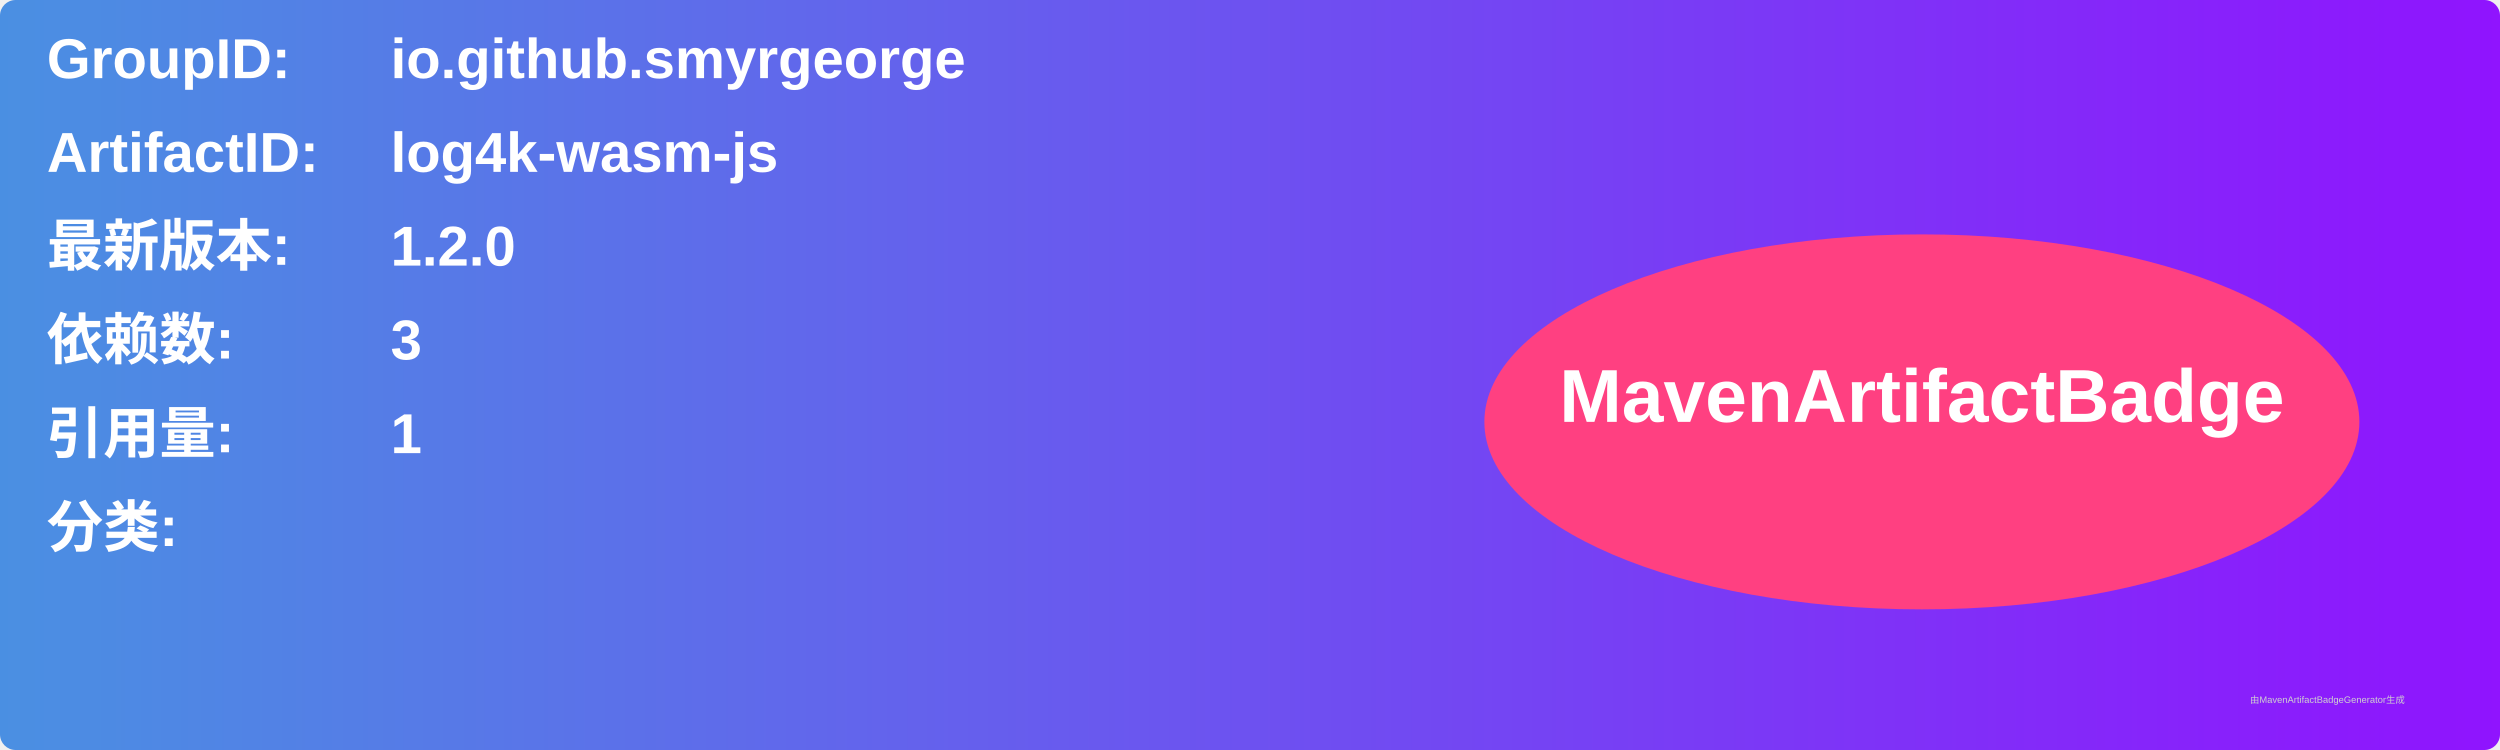
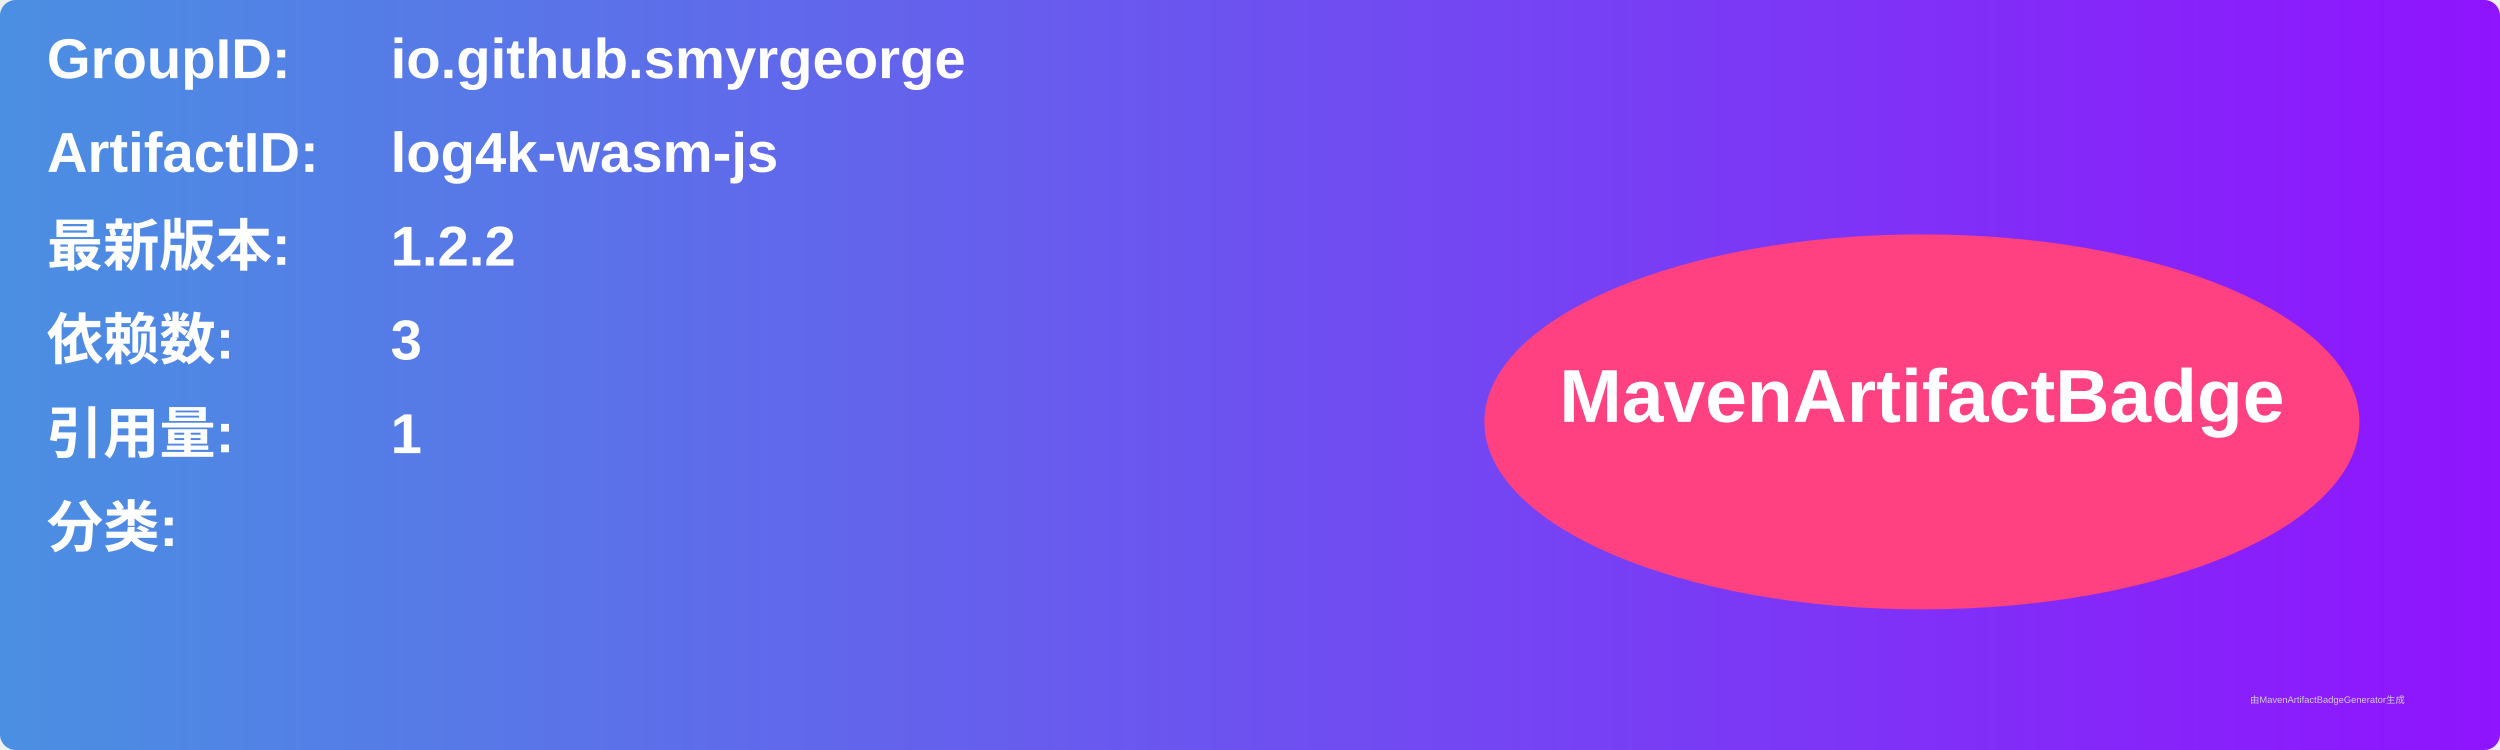
<svg xmlns="http://www.w3.org/2000/svg" width="800" height="240" viewBox="0 0 800 240">
  <linearGradient id="grad" x1="0%" y1="0%" x2="100%" y2="0%">
    <stop offset="0%" stop-color="#4a90e2" />
    <stop offset="100%" stop-color="#9013fe" />
  </linearGradient>
  <rect width="100%" height="100%" rx="5" ry="5" fill="url(#grad)" />
  <g transform="translate(15, 15)">
    <text x="0" y="10" font-family="Arial" font-size="18" fill="white" font-weight="bold" width="260">GroupID:</text>
    <text x="110" y="10" font-family="Arial" font-size="18" fill="white" font-weight="bold" width="460">io.github.smyrgeorge</text>
    <text x="0" y="40" font-family="Arial" font-size="18" fill="white" font-weight="bold" width="260">ArtifactID:</text>
    <text x="110" y="40" font-family="Arial" font-size="18" fill="white" font-weight="bold" width="460">log4k-wasm-js</text>
    <text x="0" y="70" font-family="Arial" font-size="18" fill="white" font-weight="bold">最新版本:</text>
    <text x="110" y="70" font-family="Arial" font-size="18" fill="white" font-weight="bold">
-       <tspan font-weight="bold">1.2.0</tspan>
+       <tspan font-weight="bold">1.2.2</tspan>
    </text>
    <text x="0" y="100" font-family="Arial" font-size="18" fill="white" font-weight="bold">依赖数: </text>
    <text x="110" y="100" font-family="Arial" font-size="18" fill="white">
      <tspan font-weight="bold">3</tspan>
    </text>
    <text x="0" y="130" font-family="Arial" font-size="18" fill="white" font-weight="bold">引用量: </text>
    <text x="110" y="130" font-family="Arial" font-size="18" fill="white">
      <tspan font-weight="bold">1</tspan>
    </text>
    <text x="0" y="160" font-family="Arial" font-size="18" fill="white" font-weight="bold">分类:</text>
    <text x="10" y="190" font-family="Arial" font-size="10" fill="white">
      <tspan font-weight="bold" />
    </text>
    <ellipse cx="600" cy="120" rx="140" ry="60" fill="#ff4081" />
    <text x="600" y="120" text-anchor="middle" font-family="Arial" font-size="24" fill="white" font-weight="bold">MavenArtifactBadge</text>
  </g>
  <text x="720" y="225" font-family="Arial" font-size="3" fill="#d0d0d0">由MavenArtifactBadgeGenerator生成</text>
</svg>
